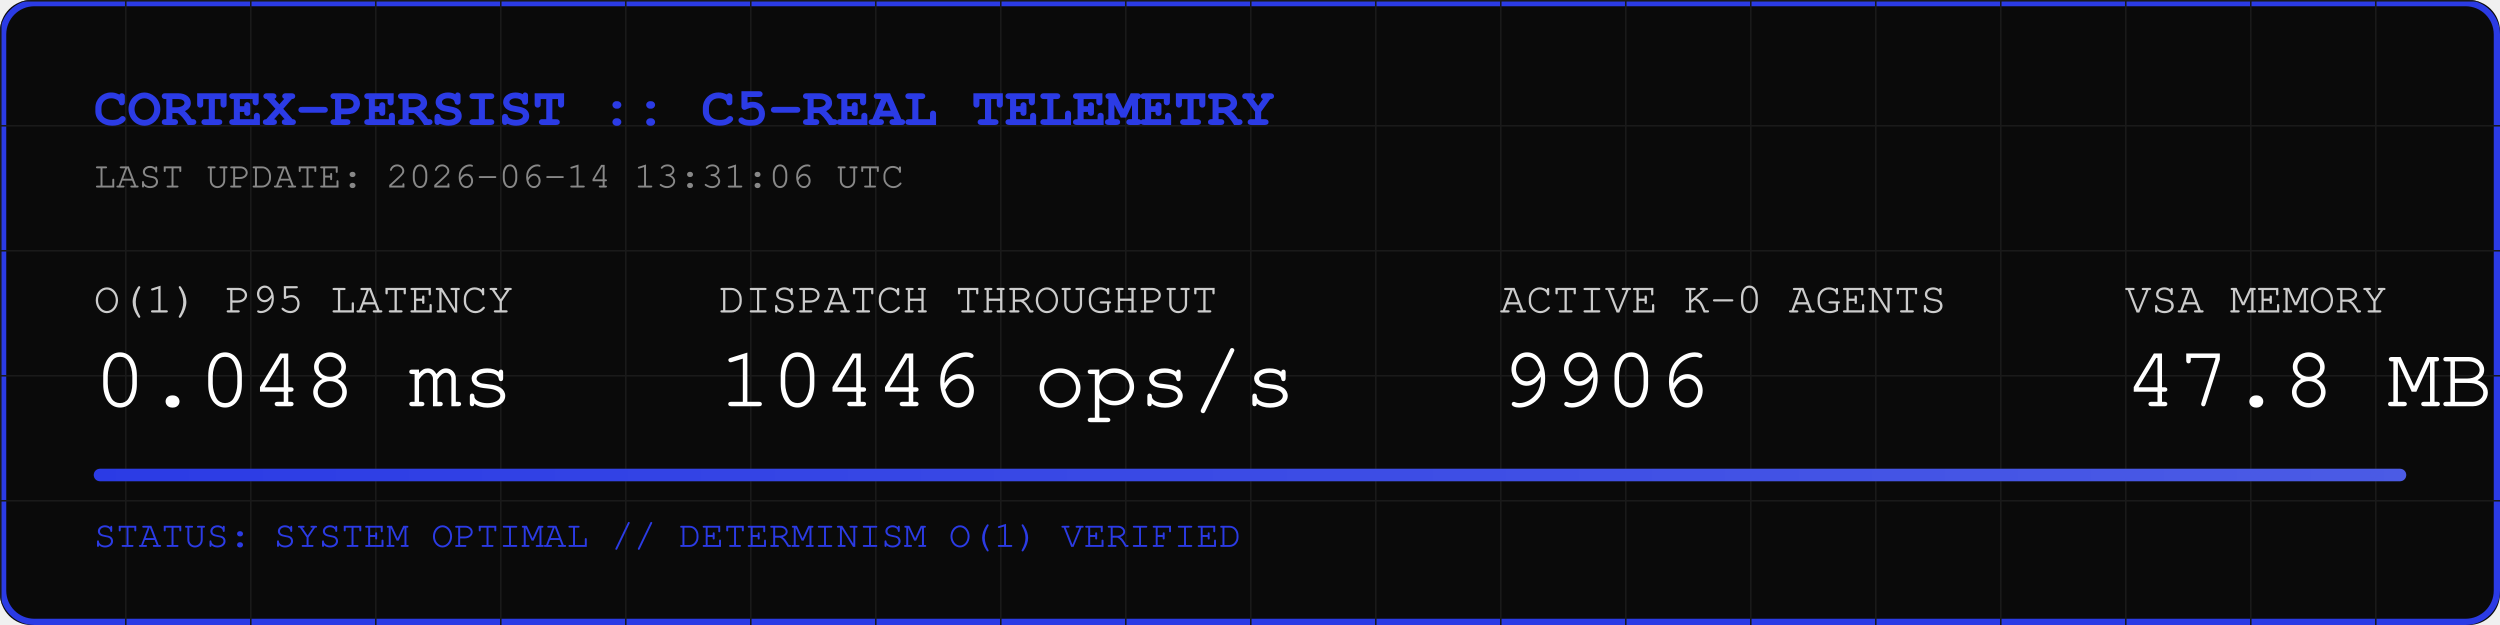
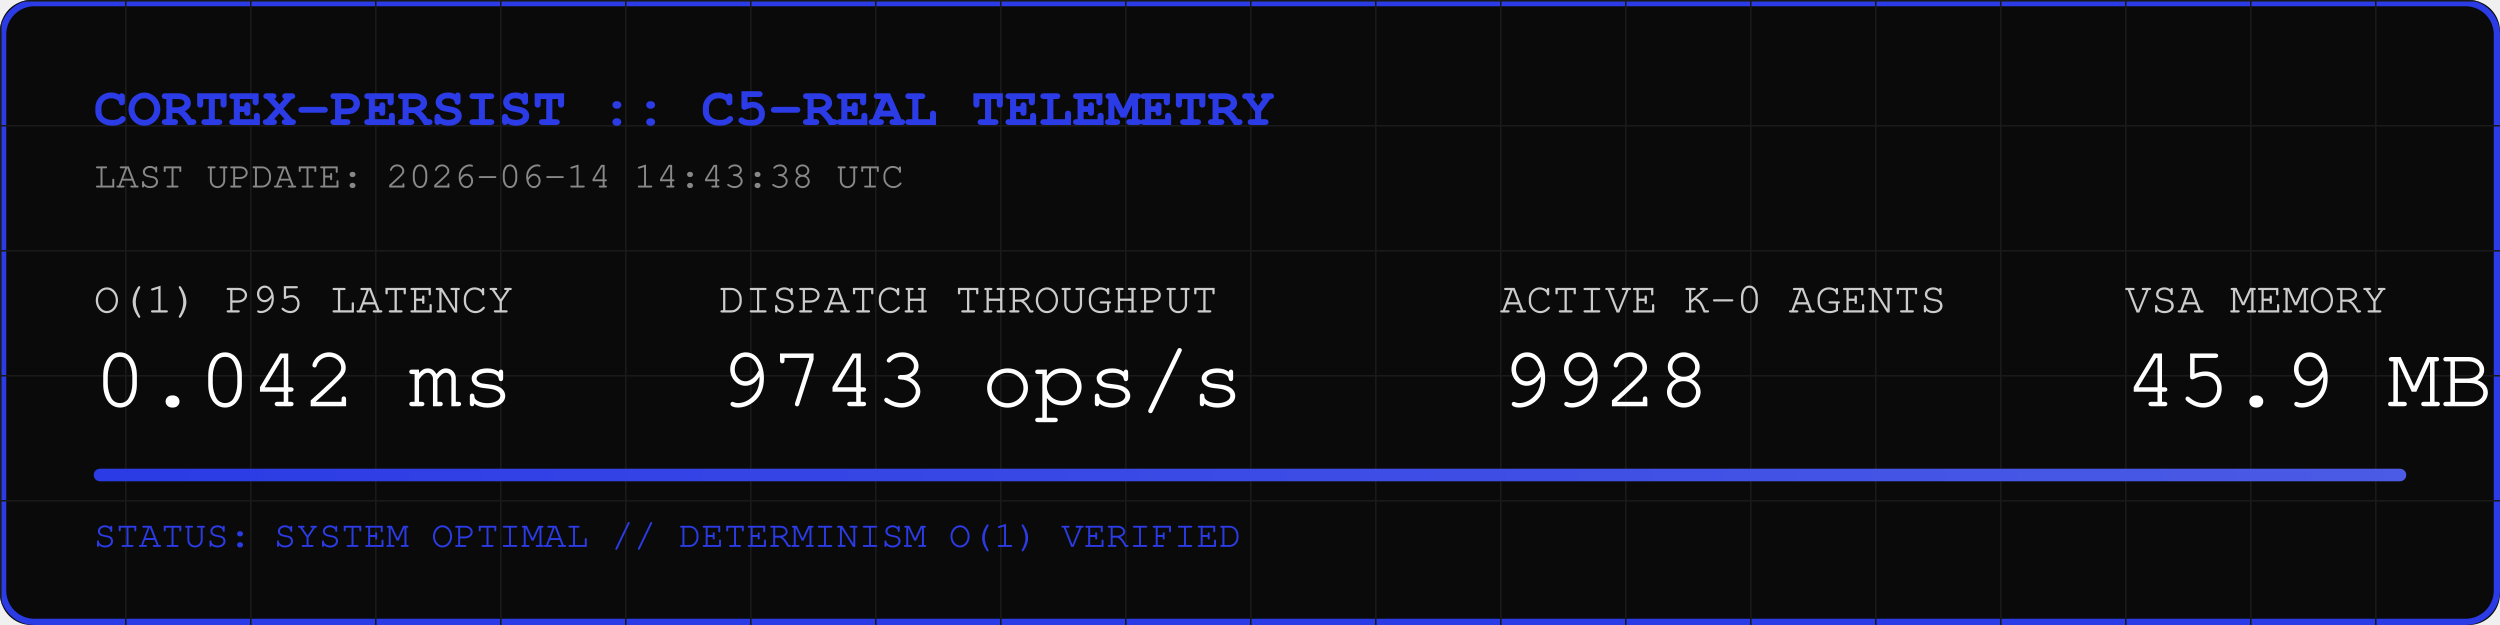
<svg xmlns="http://www.w3.org/2000/svg" width="800" height="200" viewBox="0 0 800 200">
  <rect width="800" height="200" fill="#0A0A0A" rx="10" />
  <rect width="798" height="198" x="1" y="1" fill="none" stroke="#2B3BE5" stroke-width="2" rx="10" />
  <defs>
    <pattern id="grid" width="40" height="40" patternUnits="userSpaceOnUse">
      <path d="M 40 0 L 0 0 0 40" fill="none" stroke="#1A1A1A" stroke-width="1" />
    </pattern>
    <linearGradient id="neon" x1="0%" y1="0%" x2="100%" y2="0%">
      <stop offset="0%" stop-color="#2B3BE5" />
      <stop offset="100%" stop-color="#4B5BE5" />
    </linearGradient>
  </defs>
  <rect width="800" height="200" fill="url(#grid)" rx="10" />
  <text x="30" y="40" font-family="Courier, monospace" font-size="18" fill="#2B3BE5" font-weight="bold">CORTEX-PERSIST :: C5-REAL TELEMETRY</text>
-   <text x="30" y="60" font-family="Courier, monospace" font-size="12" fill="#888888">LAST UPDATE: 2026-06-14 13:31:06 UTC</text>
+   <text x="30" y="60" font-family="Courier, monospace" font-size="12" fill="#888888">LAST UPDATE: 2026-06-14 14:43:38 UTC</text>
  <g transform="translate(30, 100)">
    <text x="0" y="0" font-family="Courier, monospace" font-size="14" fill="#CCCCCC">O(1) P95 LATENCY</text>
-     <text x="0" y="30" font-family="Courier, monospace" font-size="28" fill="#FFFFFF">0.048 ms</text>
+     <text x="0" y="30" font-family="Courier, monospace" font-size="28" fill="#FFFFFF">0.042 ms</text>
    <text x="200" y="0" font-family="Courier, monospace" font-size="14" fill="#CCCCCC">DISPATCH THROUGHPUT</text>
-     <text x="200" y="30" font-family="Courier, monospace" font-size="28" fill="#FFFFFF">10446 ops/s</text>
+     <text x="200" y="30" font-family="Courier, monospace" font-size="28" fill="#FFFFFF">9743 ops/s</text>
    <text x="450" y="0" font-family="Courier, monospace" font-size="14" fill="#CCCCCC">ACTIVE K-0 AGENTS</text>
-     <text x="450" y="30" font-family="Courier, monospace" font-size="28" fill="#FFFFFF">9906</text>
+     <text x="450" y="30" font-family="Courier, monospace" font-size="28" fill="#FFFFFF">9928</text>
    <text x="650" y="0" font-family="Courier, monospace" font-size="14" fill="#CCCCCC">VSA MEMORY</text>
-     <text x="650" y="30" font-family="Courier, monospace" font-size="28" fill="#FFFFFF">47.8 MB</text>
+     <text x="650" y="30" font-family="Courier, monospace" font-size="28" fill="#FFFFFF">45.9 MB</text>
  </g>
  <rect x="30" y="150" width="740" height="4" fill="#1A1A1A" rx="2" />
  <rect x="30" y="150" width="740" height="4" fill="url(#neon)" rx="2" />
  <text x="30" y="175" font-family="Courier, monospace" font-size="12" fill="#2B3BE5">STATUS: SYSTEM OPTIMAL // DETERMINISM O(1) VERIFIED</text>
</svg>
